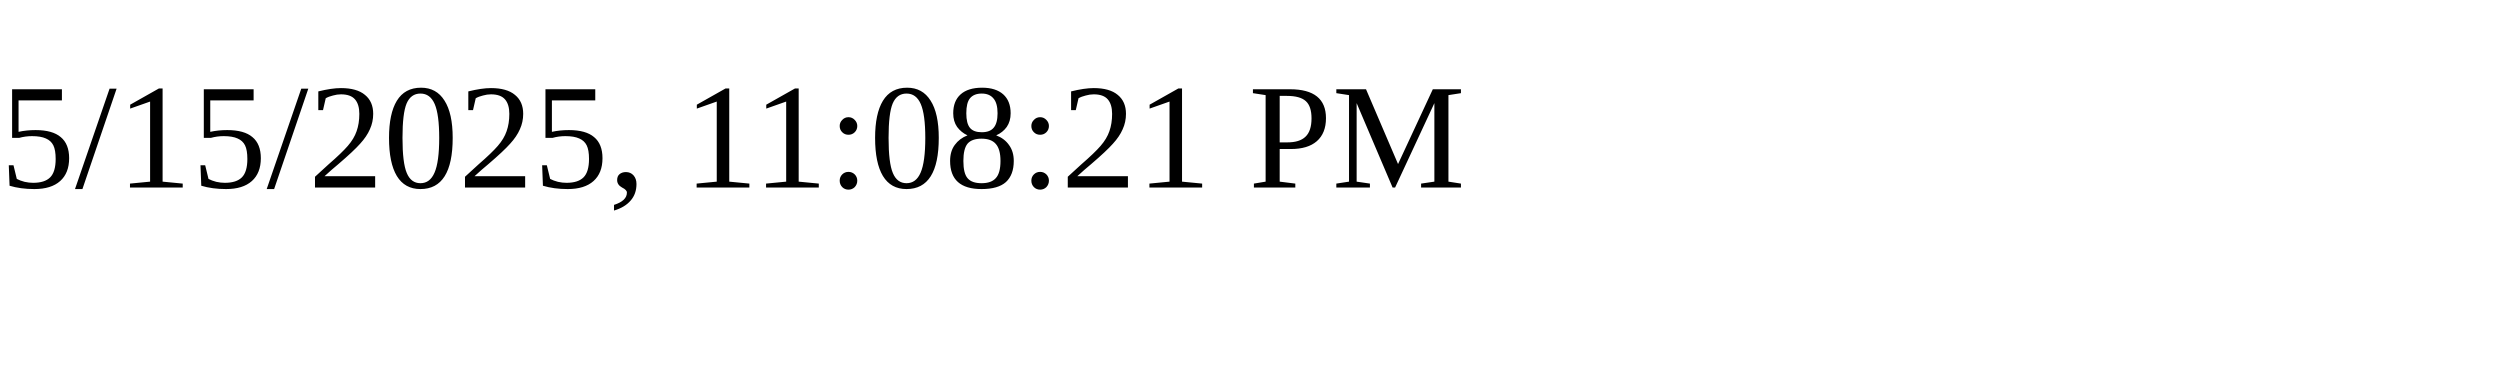
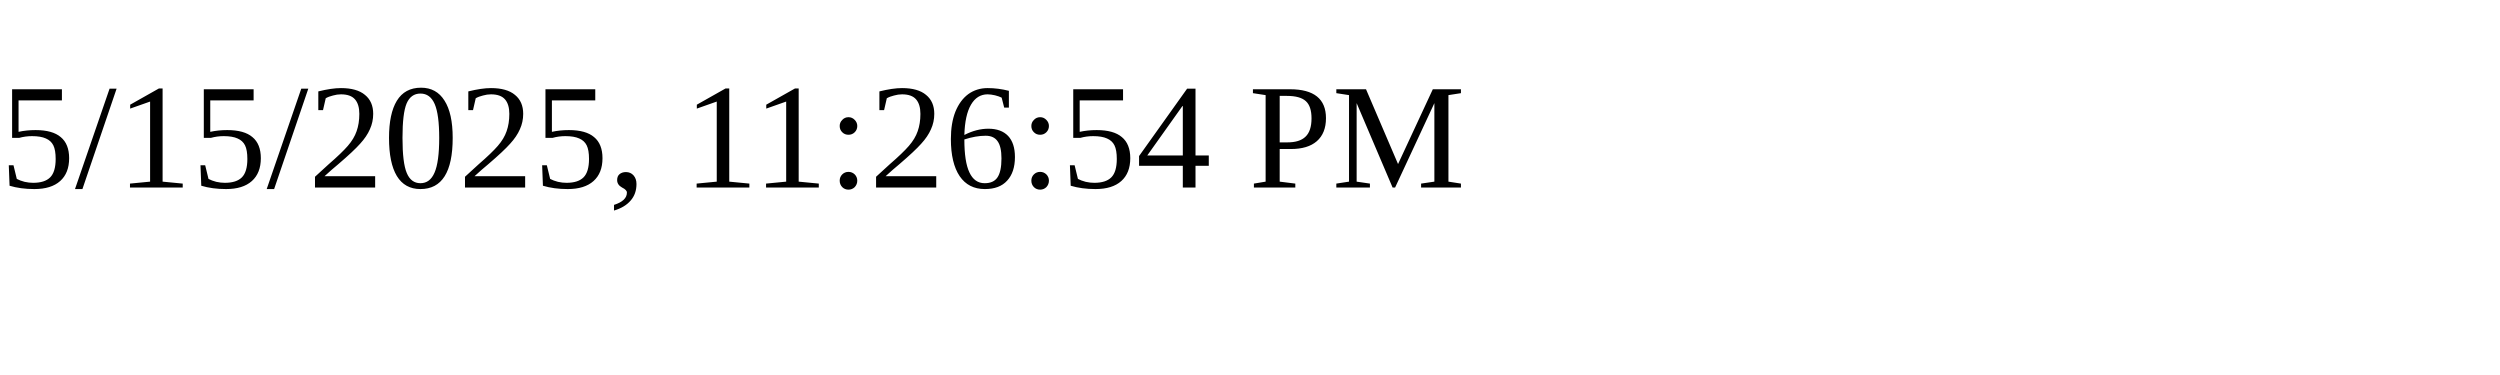
<svg xmlns="http://www.w3.org/2000/svg" height="30" width="200">
-   <text x="0" y="15">5/15/2025, 11:08:21 PM</text>
+   <text x="0" y="15">5/15/2025, 11:26:54 PM</text>
</svg>
